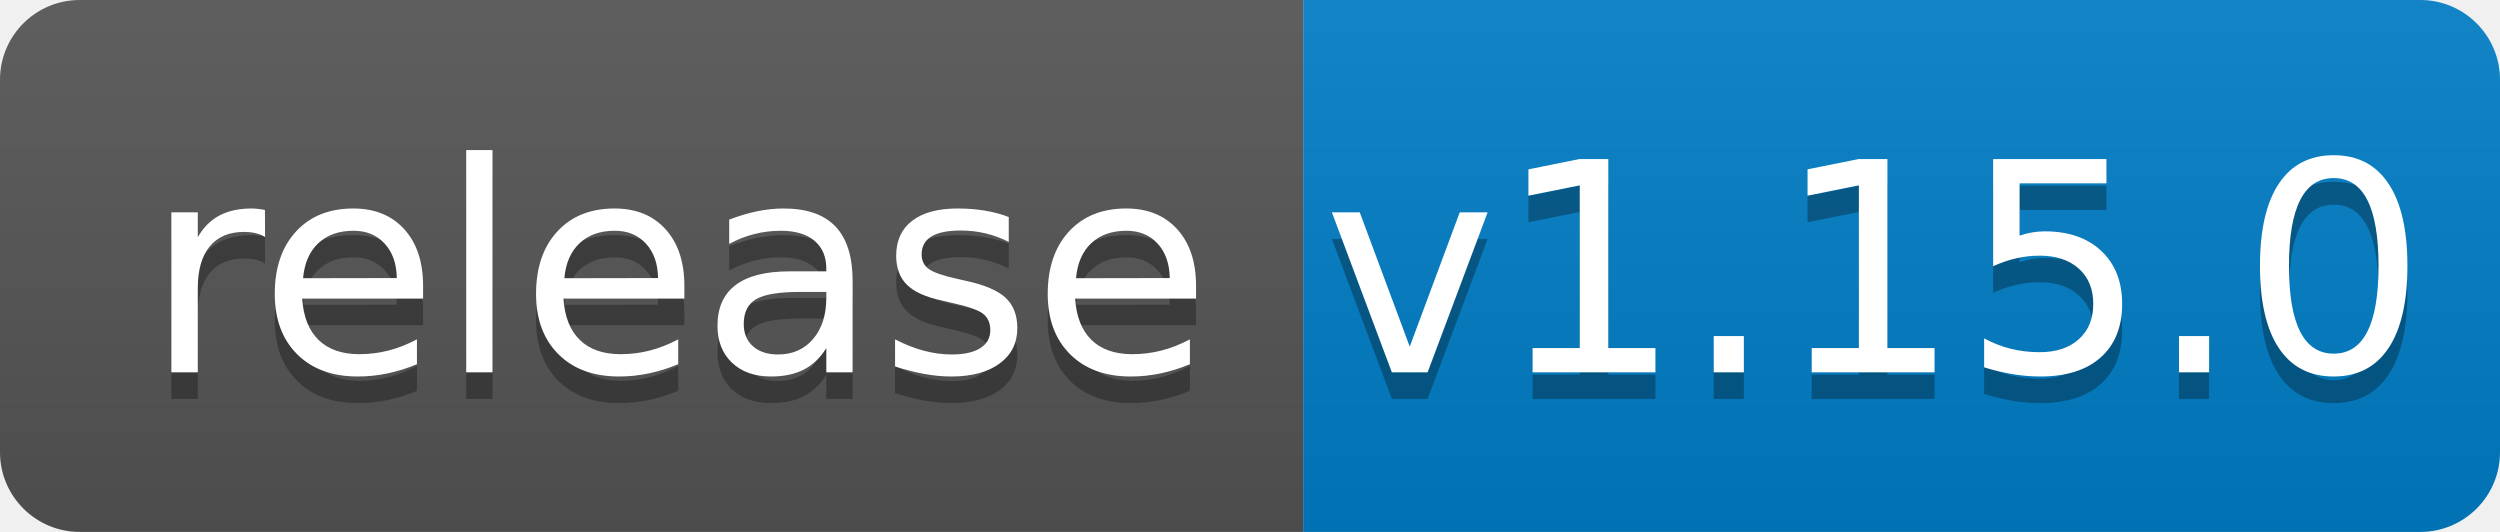
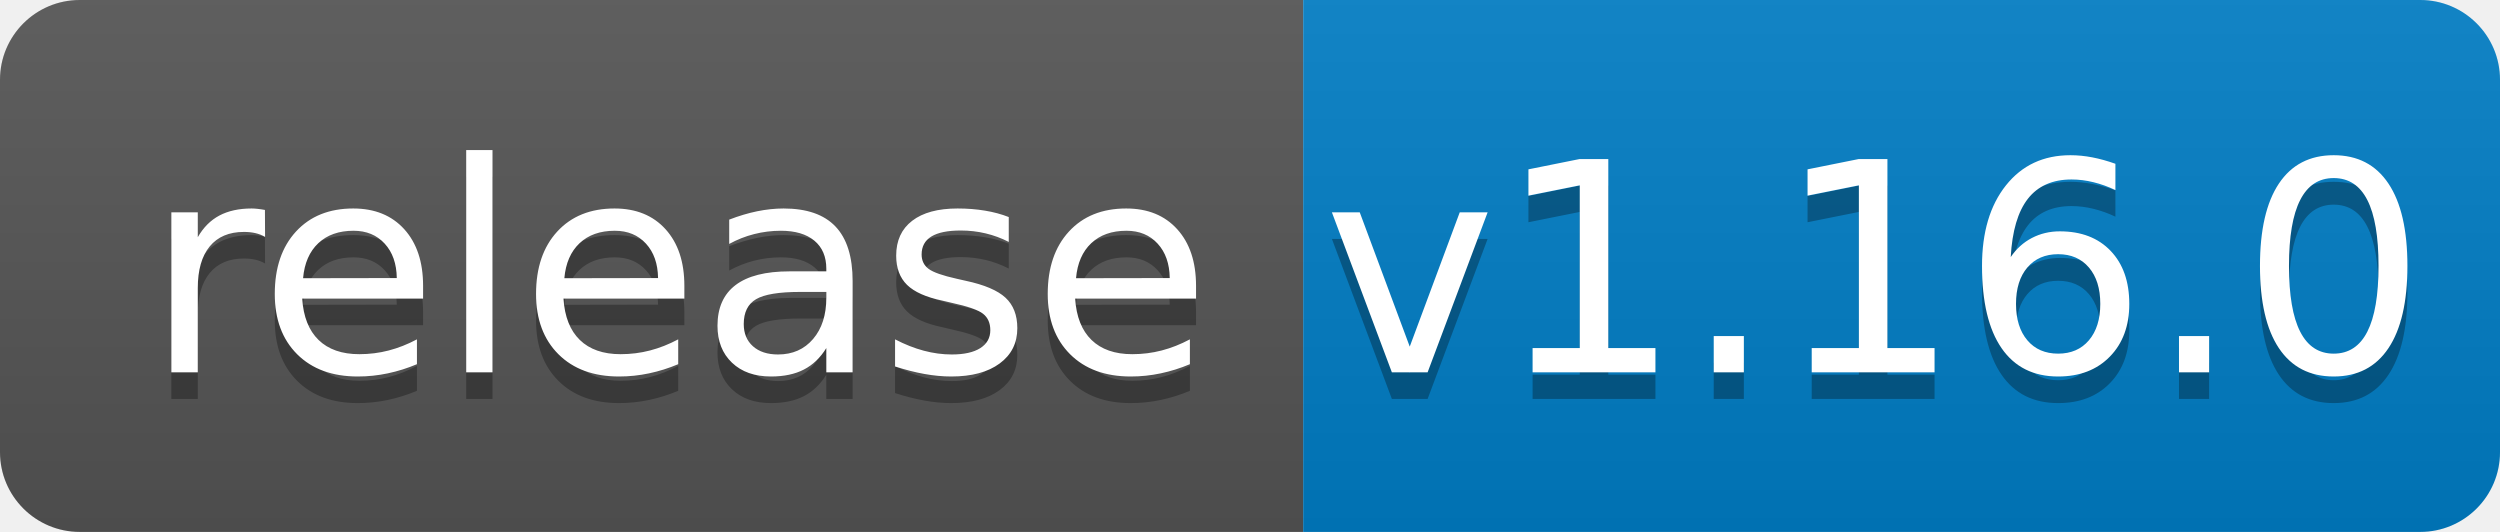
<svg xmlns="http://www.w3.org/2000/svg" width="94" height="20">
  <linearGradient id="b" x2="0" y2="100%">
    <stop offset="0" stop-color="#bbb" stop-opacity=".1" />
    <stop offset="1" stop-opacity=".1" />
  </linearGradient>
  <clipPath id="a">
    <rect width="94" height="20" rx="3" fill="#fff" />
  </clipPath>
  <g clip-path="url(#a)">
    <path fill="#555" d="M0 0h49v20H0z" />
    <path fill="#007ec6" d="M49 0h45v20H49z" />
    <path fill="url(#b)" d="M0 0h94v20H0z" />
  </g>
  <g fill="#fff" text-anchor="middle" font-family="DejaVu Sans,Verdana,Geneva,sans-serif" font-size="110">
    <text x="255" y="150" fill="#010101" fill-opacity=".3" transform="scale(.1)" textLength="390">release</text>
    <text x="255" y="140" transform="scale(.1)" textLength="390">release</text>
-     <text x="705" y="150" fill="#010101" fill-opacity=".3" transform="scale(.1)" textLength="350">v1.15.0</text>
-     <text x="705" y="140" transform="scale(.1)" textLength="350">v1.15.0</text>
+     <text x="705" y="150" fill="#010101" fill-opacity=".3" transform="scale(.1)" textLength="350">v1.16.0</text>
+     <text x="705" y="140" transform="scale(.1)" textLength="350">v1.16.0</text>
  </g>
</svg>
